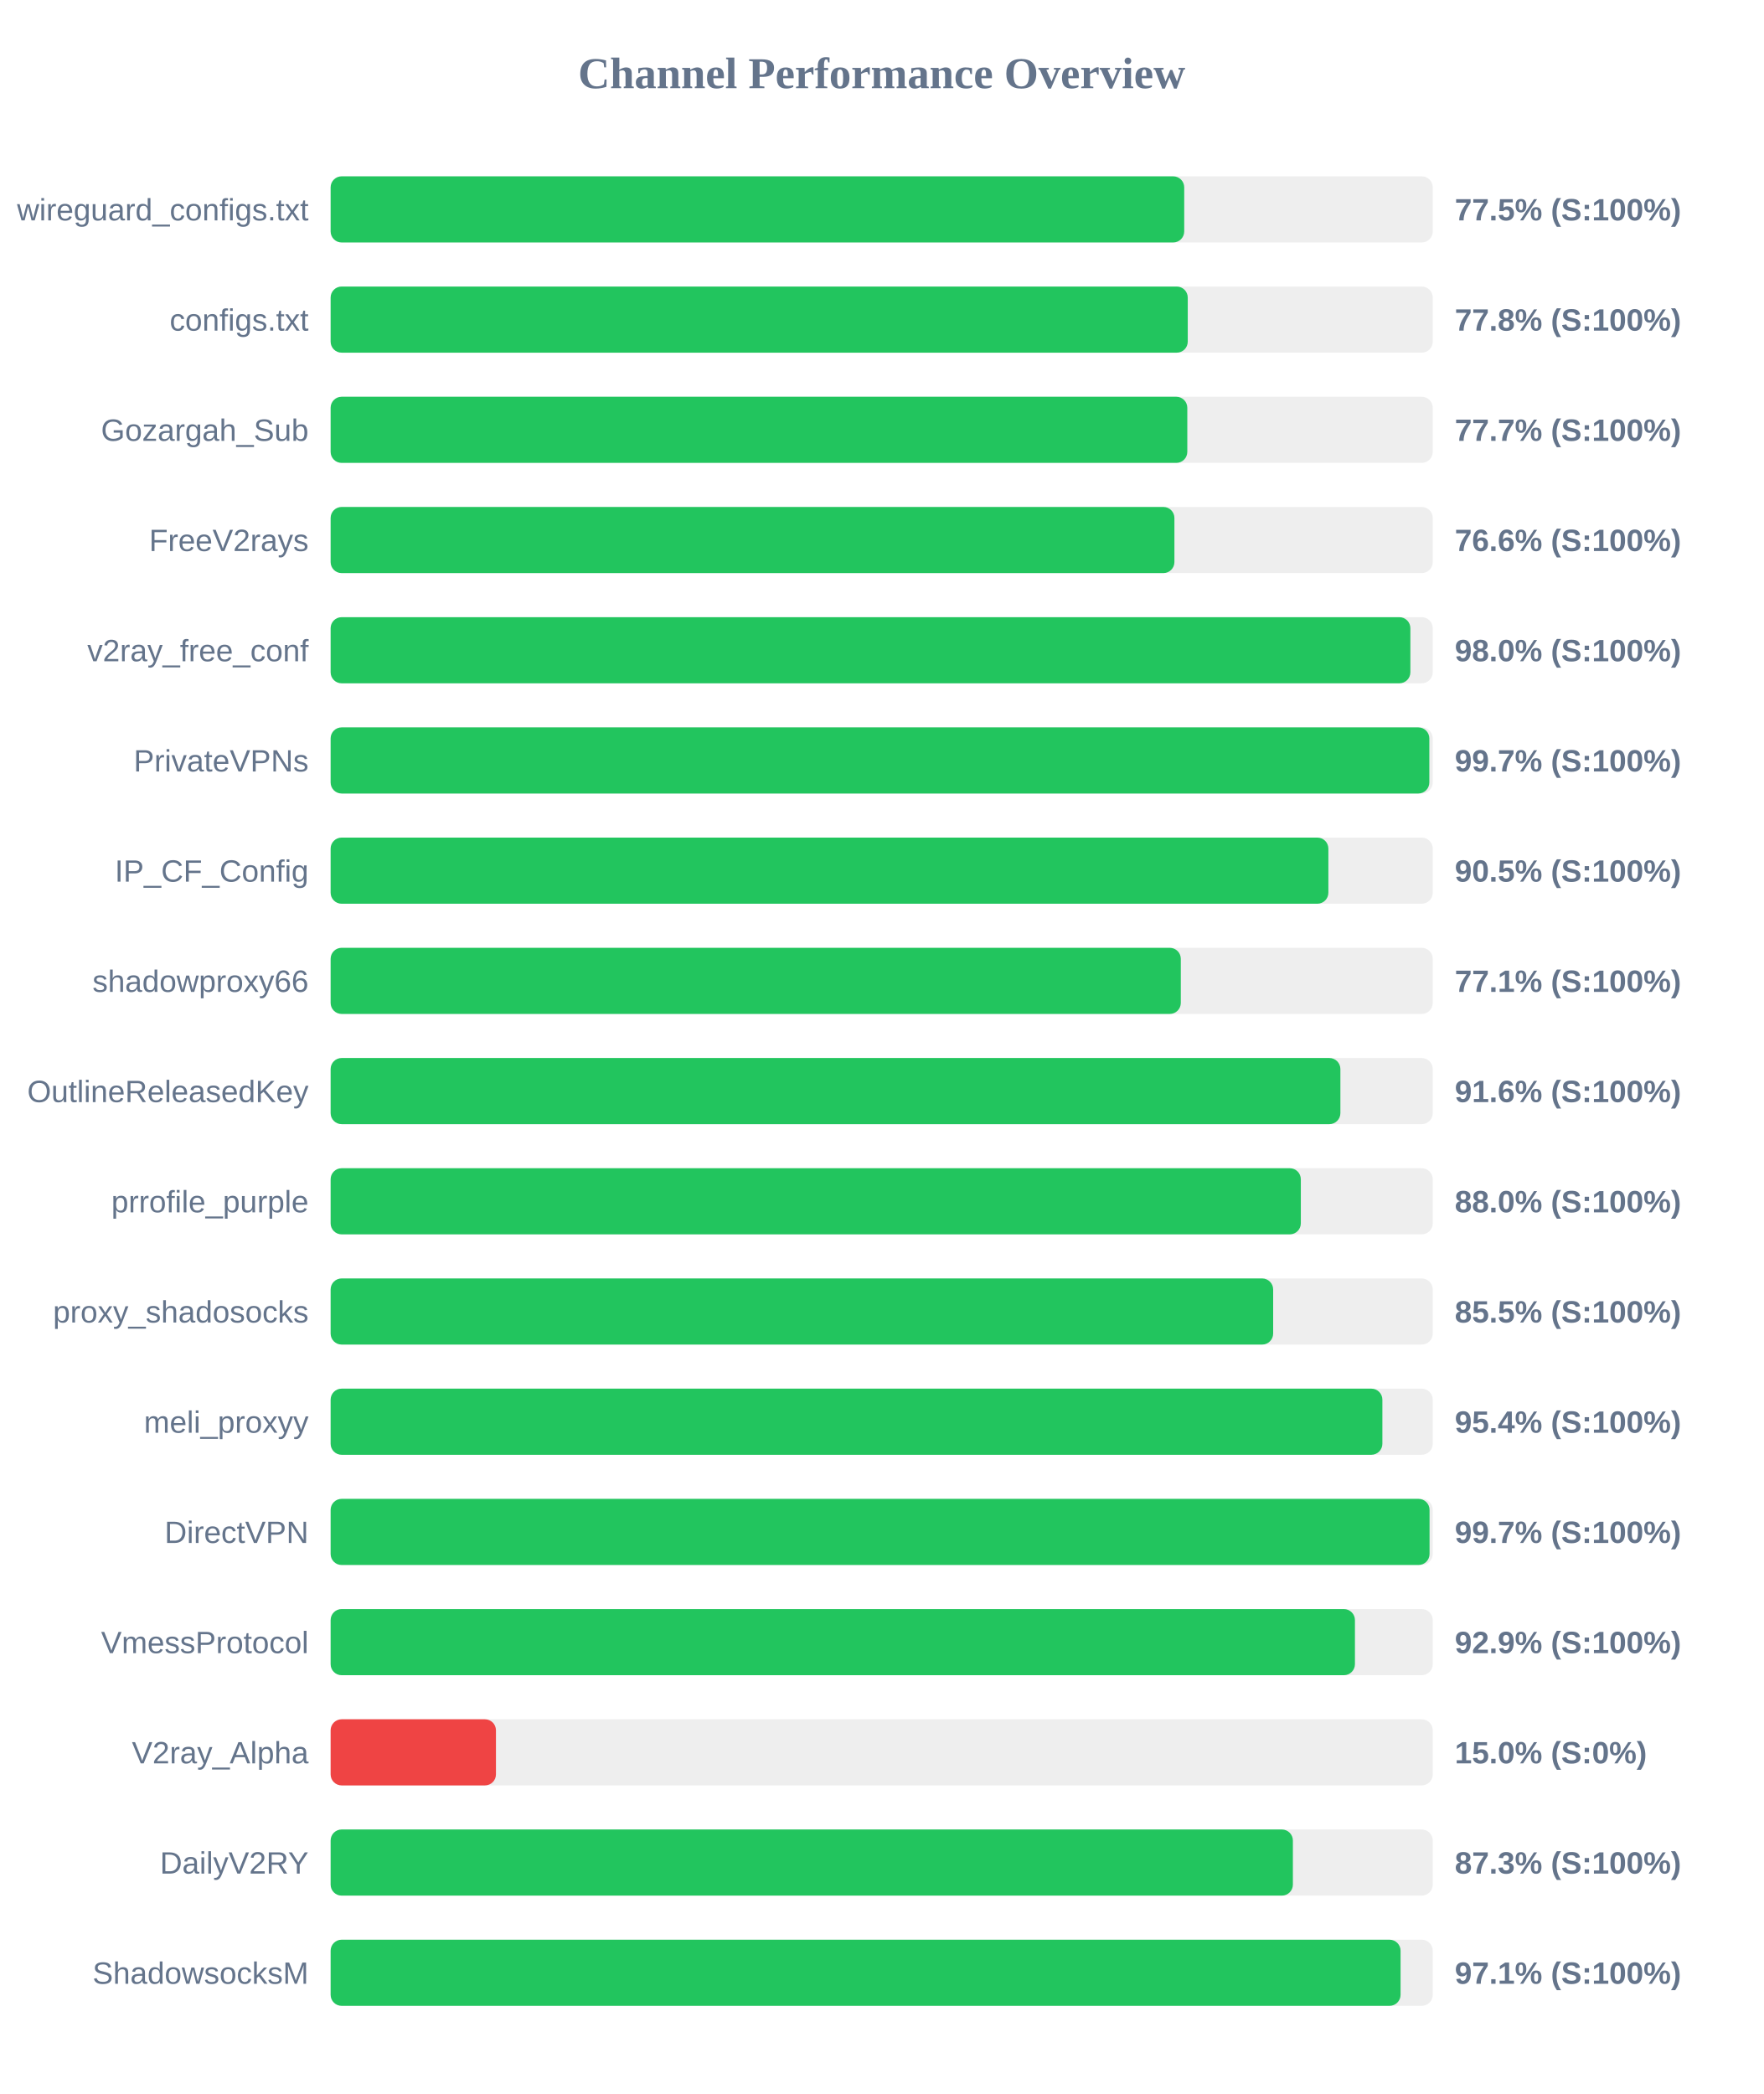
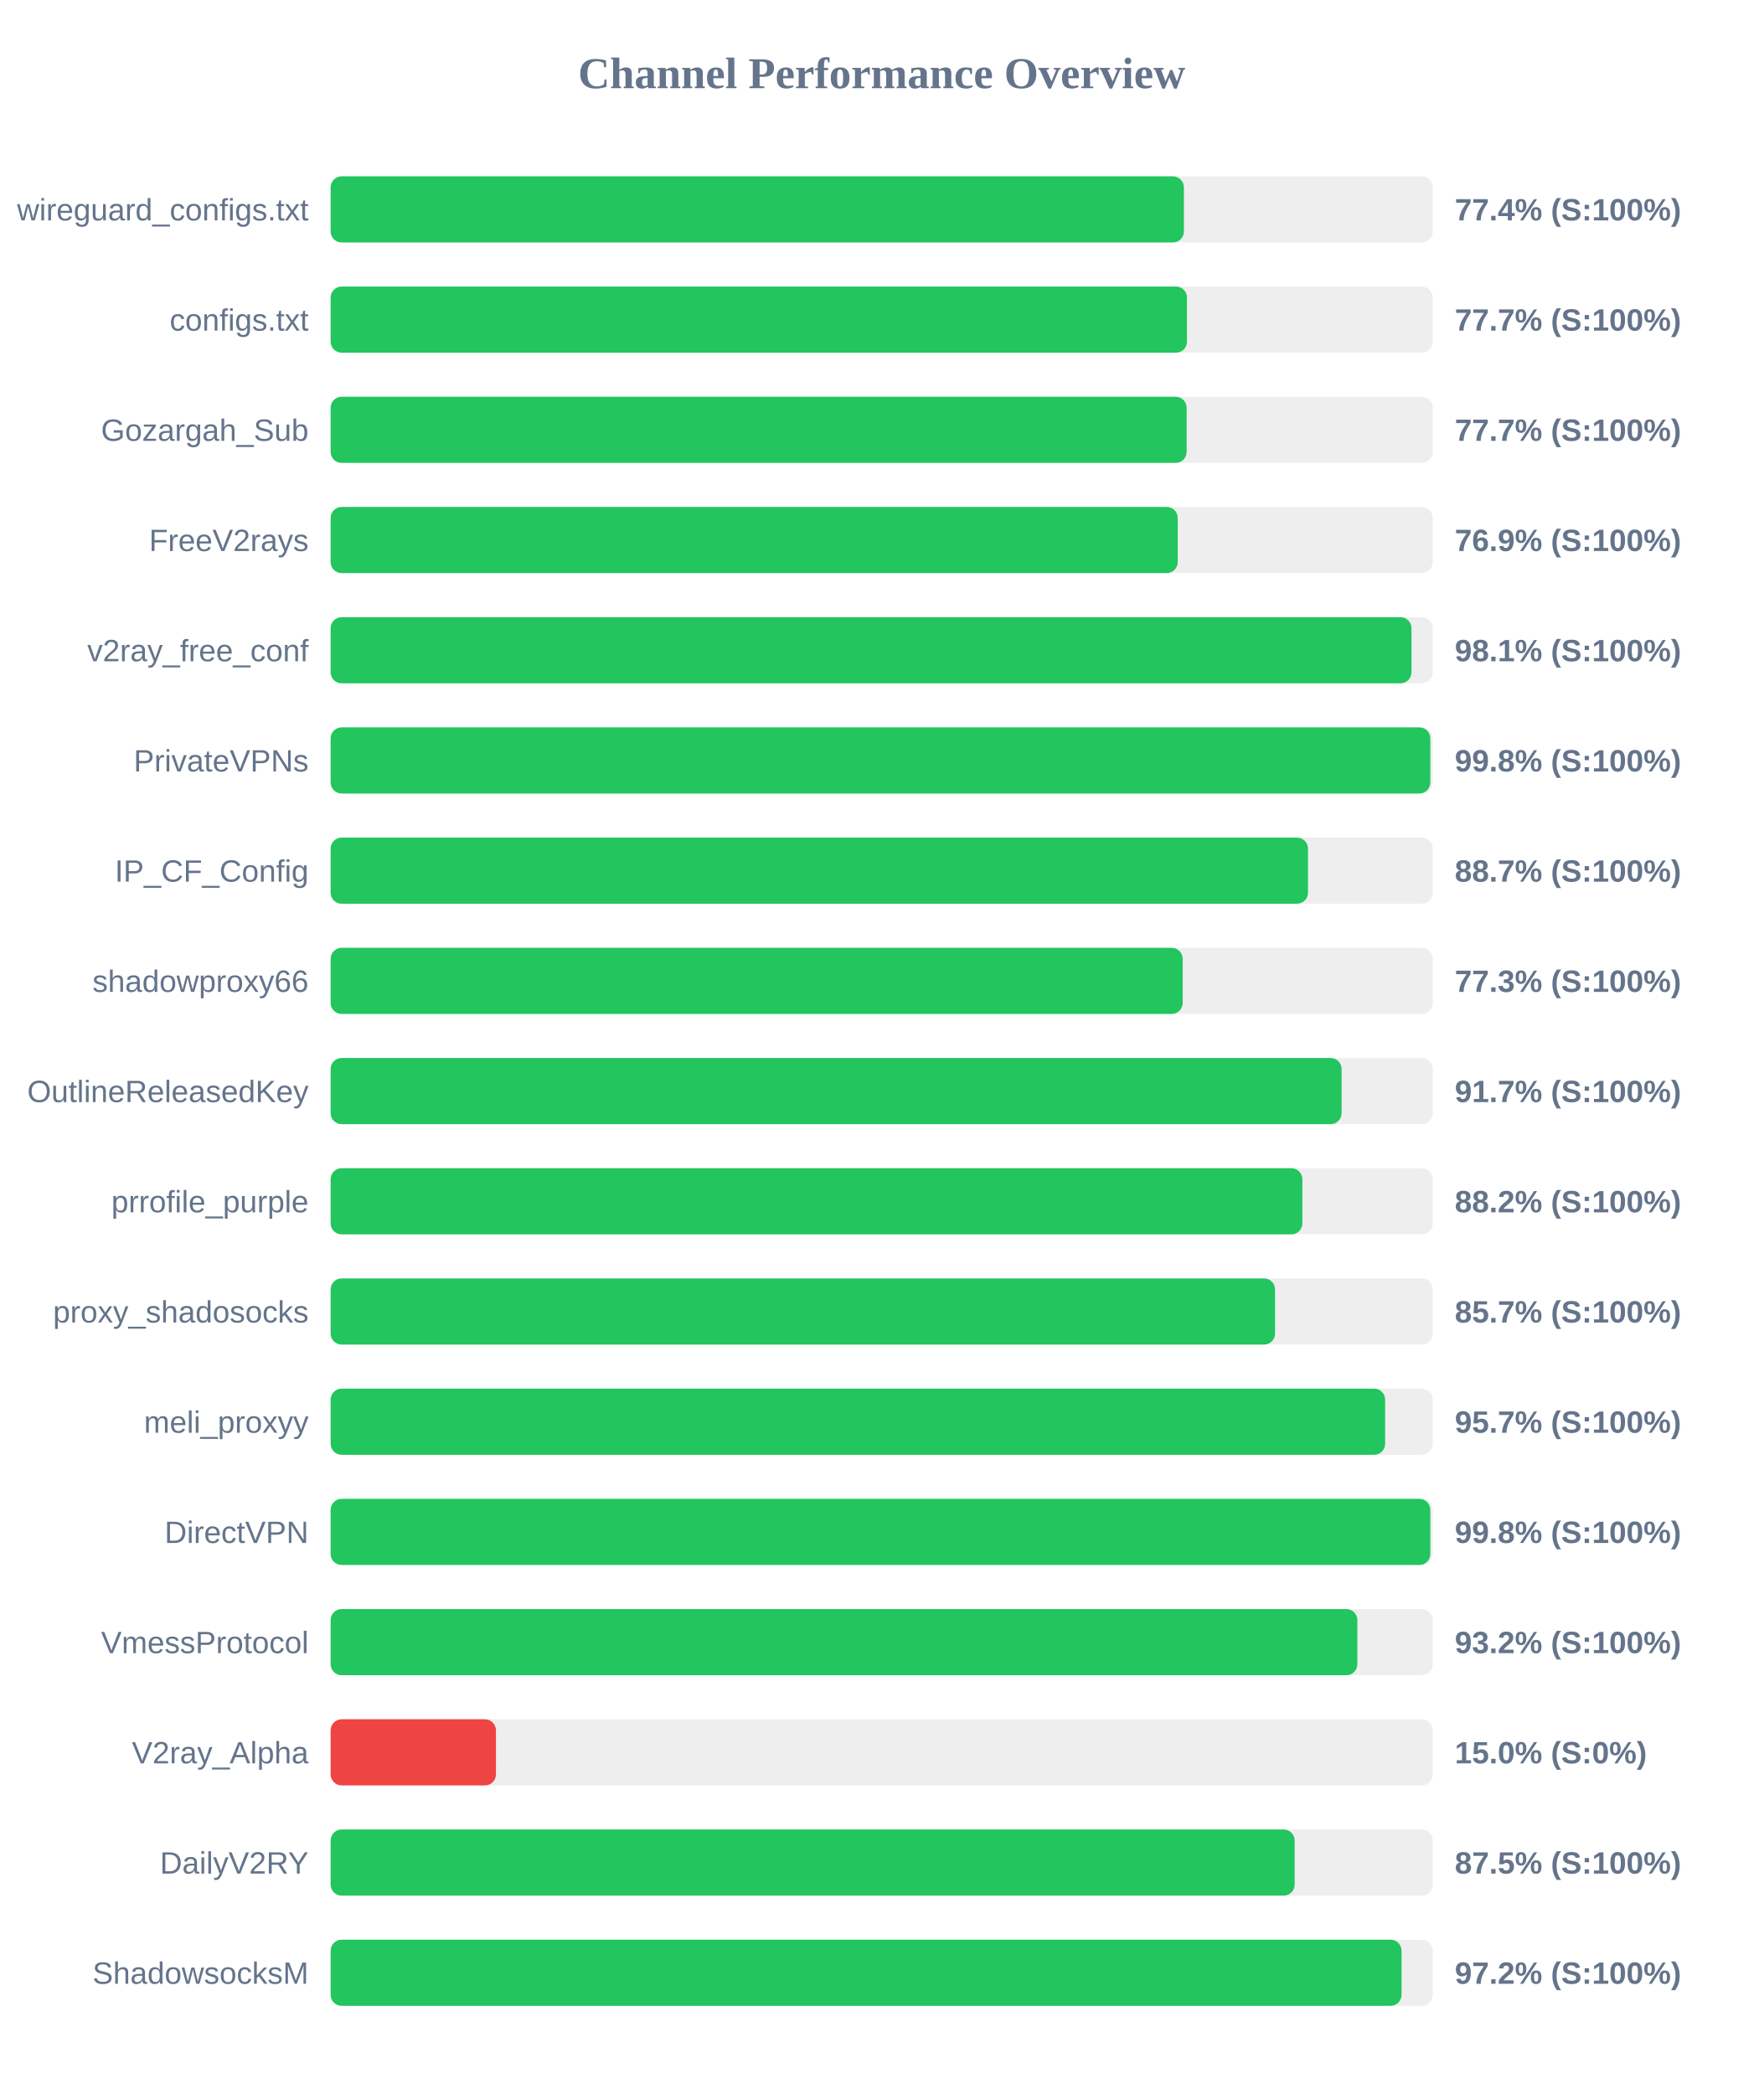
<svg xmlns="http://www.w3.org/2000/svg" width="800" height="950" version="1.1">
  <style>
        .row { font: 14px Arial; fill: #64748b; }
        .score { font: bold 14px Arial; fill: #64748b; }
    </style>
  <text x="400" y="40" text-anchor="middle" font-size="20px" font-weight="bold" fill="#64748b">Channel Performance Overview</text>
  <rect x="150" y="80" width="500" height="30" fill="#eee" rx="5" />
-   <rect x="150" y="80" width="387.25" height="30" fill="#22c55e" rx="5" />
+   <rect x="150" y="80" width="387.1" height="30" fill="#22c55e" rx="5" />
  <text x="140" y="100" text-anchor="end" class="row">wireguard_configs.txt</text>
-   <text x="660" y="100" text-anchor="start" class="score">77.5% (S:100%)</text>
+   <text x="660" y="100" text-anchor="start" class="score">77.4% (S:100%)</text>
  <rect x="150" y="130" width="500" height="30" fill="#eee" rx="5" />
-   <rect x="150" y="130" width="388.85" height="30" fill="#22c55e" rx="5" />
+   <rect x="150" y="130" width="388.5" height="30" fill="#22c55e" rx="5" />
  <text x="140" y="150" text-anchor="end" class="row">configs.txt</text>
-   <text x="660" y="150" text-anchor="start" class="score">77.8% (S:100%)</text>
+   <text x="660" y="150" text-anchor="start" class="score">77.7% (S:100%)</text>
  <rect x="150" y="180" width="500" height="30" fill="#eee" rx="5" />
-   <rect x="150" y="180" width="388.65" height="30" fill="#22c55e" rx="5" />
+   <rect x="150" y="180" width="388.35" height="30" fill="#22c55e" rx="5" />
  <text x="140" y="200" text-anchor="end" class="row">Gozargah_Sub</text>
  <text x="660" y="200" text-anchor="start" class="score">77.7% (S:100%)</text>
  <rect x="150" y="230" width="500" height="30" fill="#eee" rx="5" />
-   <rect x="150" y="230" width="382.8" height="30" fill="#22c55e" rx="5" />
+   <rect x="150" y="230" width="384.3" height="30" fill="#22c55e" rx="5" />
  <text x="140" y="250" text-anchor="end" class="row">FreeV2rays</text>
-   <text x="660" y="250" text-anchor="start" class="score">76.6% (S:100%)</text>
+   <text x="660" y="250" text-anchor="start" class="score">76.9% (S:100%)</text>
  <rect x="150" y="280" width="500" height="30" fill="#eee" rx="5" />
-   <rect x="150" y="280" width="489.85" height="30" fill="#22c55e" rx="5" />
+   <rect x="150" y="280" width="490.35" height="30" fill="#22c55e" rx="5" />
  <text x="140" y="300" text-anchor="end" class="row">v2ray_free_conf</text>
-   <text x="660" y="300" text-anchor="start" class="score">98.0% (S:100%)</text>
+   <text x="660" y="300" text-anchor="start" class="score">98.1% (S:100%)</text>
  <rect x="150" y="330" width="500" height="30" fill="#eee" rx="5" />
-   <rect x="150" y="330" width="498.45" height="30" fill="#22c55e" rx="5" />
+   <rect x="150" y="330" width="498.9" height="30" fill="#22c55e" rx="5" />
  <text x="140" y="350" text-anchor="end" class="row">PrivateVPNs</text>
-   <text x="660" y="350" text-anchor="start" class="score">99.7% (S:100%)</text>
+   <text x="660" y="350" text-anchor="start" class="score">99.8% (S:100%)</text>
  <rect x="150" y="380" width="500" height="30" fill="#eee" rx="5" />
-   <rect x="150" y="380" width="452.65" height="30" fill="#22c55e" rx="5" />
+   <rect x="150" y="380" width="443.4" height="30" fill="#22c55e" rx="5" />
  <text x="140" y="400" text-anchor="end" class="row">IP_CF_Config</text>
-   <text x="660" y="400" text-anchor="start" class="score">90.5% (S:100%)</text>
+   <text x="660" y="400" text-anchor="start" class="score">88.7% (S:100%)</text>
  <rect x="150" y="430" width="500" height="30" fill="#eee" rx="5" />
-   <rect x="150" y="430" width="385.7" height="30" fill="#22c55e" rx="5" />
+   <rect x="150" y="430" width="386.55" height="30" fill="#22c55e" rx="5" />
  <text x="140" y="450" text-anchor="end" class="row">shadowproxy66</text>
-   <text x="660" y="450" text-anchor="start" class="score">77.1% (S:100%)</text>
+   <text x="660" y="450" text-anchor="start" class="score">77.3% (S:100%)</text>
  <rect x="150" y="480" width="500" height="30" fill="#eee" rx="5" />
-   <rect x="150" y="480" width="458.1" height="30" fill="#22c55e" rx="5" />
+   <rect x="150" y="480" width="458.65" height="30" fill="#22c55e" rx="5" />
  <text x="140" y="500" text-anchor="end" class="row">OutlineReleasedKey</text>
-   <text x="660" y="500" text-anchor="start" class="score">91.6% (S:100%)</text>
+   <text x="660" y="500" text-anchor="start" class="score">91.7% (S:100%)</text>
  <rect x="150" y="530" width="500" height="30" fill="#eee" rx="5" />
-   <rect x="150" y="530" width="440.15" height="30" fill="#22c55e" rx="5" />
+   <rect x="150" y="530" width="440.85" height="30" fill="#22c55e" rx="5" />
  <text x="140" y="550" text-anchor="end" class="row">prrofile_purple</text>
-   <text x="660" y="550" text-anchor="start" class="score">88.0% (S:100%)</text>
+   <text x="660" y="550" text-anchor="start" class="score">88.2% (S:100%)</text>
  <rect x="150" y="580" width="500" height="30" fill="#eee" rx="5" />
-   <rect x="150" y="580" width="427.6" height="30" fill="#22c55e" rx="5" />
+   <rect x="150" y="580" width="428.45" height="30" fill="#22c55e" rx="5" />
  <text x="140" y="600" text-anchor="end" class="row">proxy_shadosocks</text>
-   <text x="660" y="600" text-anchor="start" class="score">85.5% (S:100%)</text>
+   <text x="660" y="600" text-anchor="start" class="score">85.7% (S:100%)</text>
  <rect x="150" y="630" width="500" height="30" fill="#eee" rx="5" />
-   <rect x="150" y="630" width="477.15" height="30" fill="#22c55e" rx="5" />
+   <rect x="150" y="630" width="478.4" height="30" fill="#22c55e" rx="5" />
  <text x="140" y="650" text-anchor="end" class="row">meli_proxyy</text>
-   <text x="660" y="650" text-anchor="start" class="score">95.4% (S:100%)</text>
+   <text x="660" y="650" text-anchor="start" class="score">95.7% (S:100%)</text>
  <rect x="150" y="680" width="500" height="30" fill="#eee" rx="5" />
-   <rect x="150" y="680" width="498.55" height="30" fill="#22c55e" rx="5" />
+   <rect x="150" y="680" width="498.9" height="30" fill="#22c55e" rx="5" />
  <text x="140" y="700" text-anchor="end" class="row">DirectVPN</text>
-   <text x="660" y="700" text-anchor="start" class="score">99.7% (S:100%)</text>
+   <text x="660" y="700" text-anchor="start" class="score">99.8% (S:100%)</text>
  <rect x="150" y="730" width="500" height="30" fill="#eee" rx="5" />
-   <rect x="150" y="730" width="464.7" height="30" fill="#22c55e" rx="5" />
+   <rect x="150" y="730" width="465.8" height="30" fill="#22c55e" rx="5" />
  <text x="140" y="750" text-anchor="end" class="row">VmessProtocol</text>
-   <text x="660" y="750" text-anchor="start" class="score">92.9% (S:100%)</text>
+   <text x="660" y="750" text-anchor="start" class="score">93.2% (S:100%)</text>
  <rect x="150" y="780" width="500" height="30" fill="#eee" rx="5" />
  <rect x="150" y="780" width="75.0" height="30" fill="#ef4444" rx="5" />
  <text x="140" y="800" text-anchor="end" class="row">V2ray_Alpha</text>
  <text x="660" y="800" text-anchor="start" class="score">15.0% (S:0%)</text>
  <rect x="150" y="830" width="500" height="30" fill="#eee" rx="5" />
-   <rect x="150" y="830" width="436.55" height="30" fill="#22c55e" rx="5" />
+   <rect x="150" y="830" width="437.35" height="30" fill="#22c55e" rx="5" />
  <text x="140" y="850" text-anchor="end" class="row">DailyV2RY</text>
-   <text x="660" y="850" text-anchor="start" class="score">87.3% (S:100%)</text>
+   <text x="660" y="850" text-anchor="start" class="score">87.5% (S:100%)</text>
  <rect x="150" y="880" width="500" height="30" fill="#eee" rx="5" />
-   <rect x="150" y="880" width="485.4" height="30" fill="#22c55e" rx="5" />
+   <rect x="150" y="880" width="485.85" height="30" fill="#22c55e" rx="5" />
  <text x="140" y="900" text-anchor="end" class="row">ShadowsocksM</text>
-   <text x="660" y="900" text-anchor="start" class="score">97.1% (S:100%)</text>
+   <text x="660" y="900" text-anchor="start" class="score">97.2% (S:100%)</text>
</svg>
